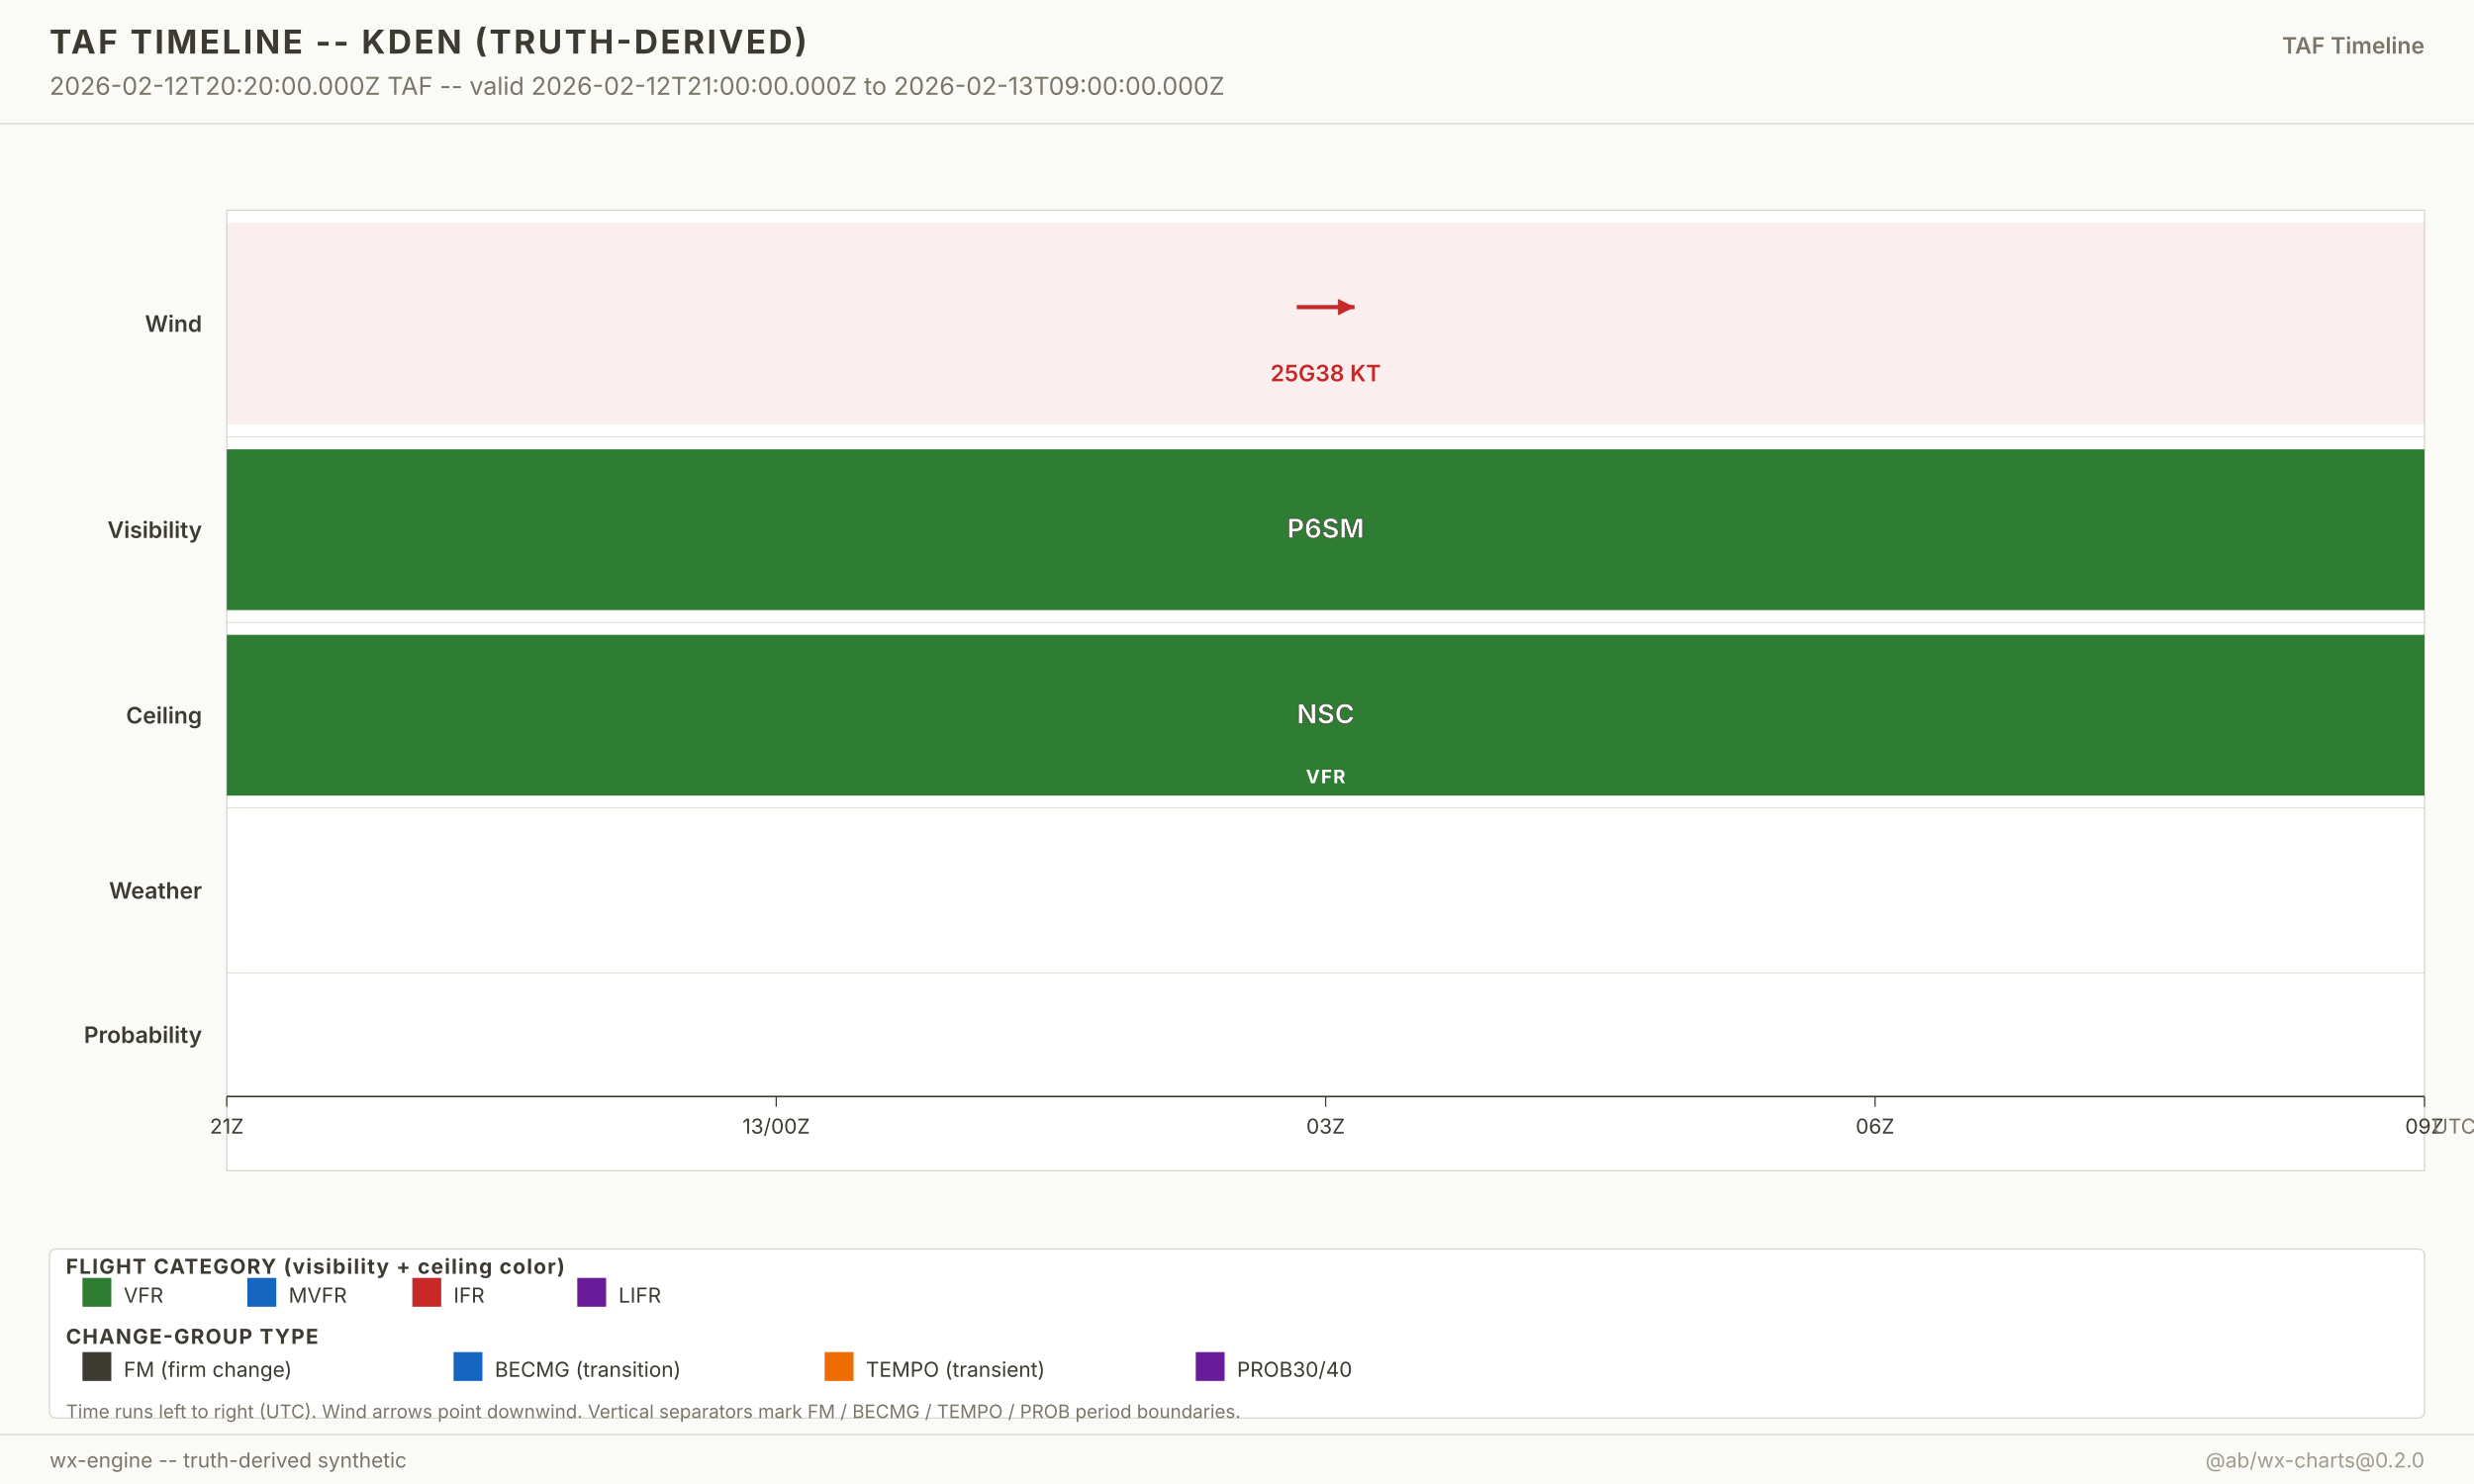
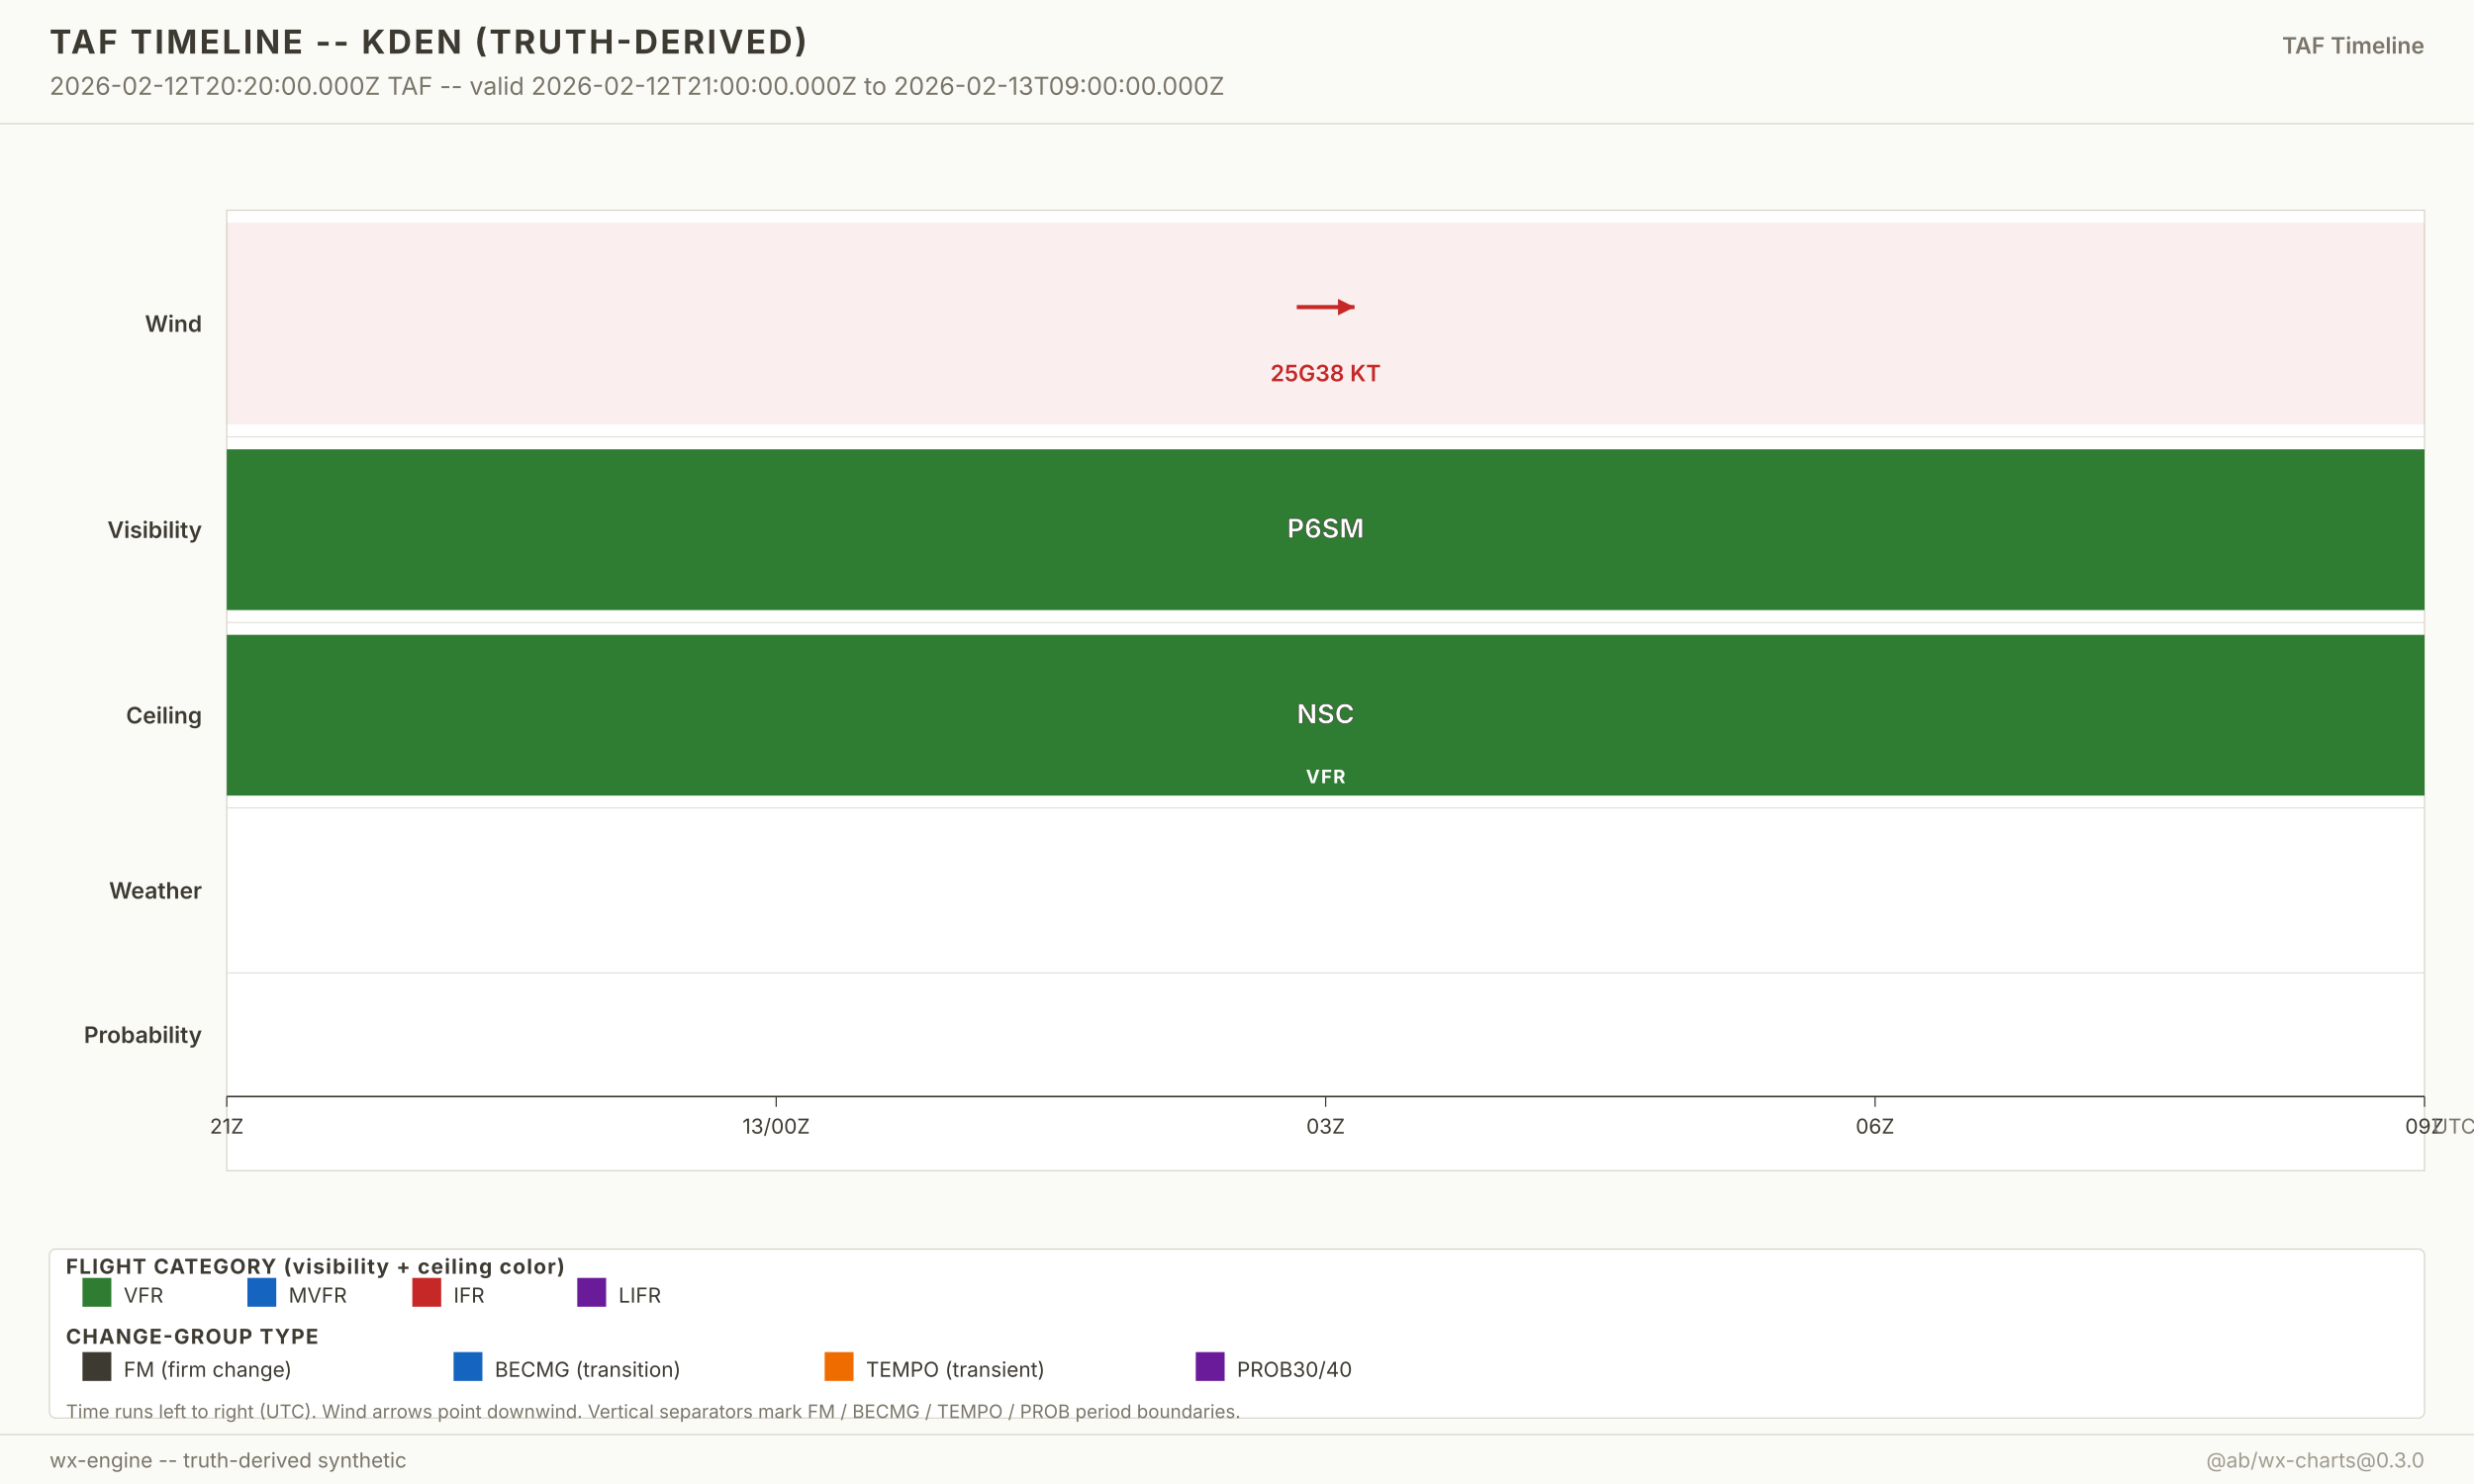
<svg xmlns="http://www.w3.org/2000/svg" width="1200" height="720" viewBox="0 0 1200 720" font-family="-apple-system, system-ui, sans-serif">
  <g class="layer-background">
    <rect x="0" y="0" width="1200" height="720" fill="#fafaf7" />
  </g>
  <g class="layer-graticule" />
  <g class="layer-north-america-context" />
  <g class="layer-basemap-fill" />
  <g class="layer-basemap-borders" />
  <g class="layer-raster-overlay" />
  <g class="layer-basemap-re-stroke" />
  <g class="layer-vector-symbology">
    <g class="timeline-plot">
      <rect x="110" y="102" width="1066" height="466" fill="white" stroke="#d8d4c8" stroke-width="0.6" />
      <text x="98" y="161.0" text-anchor="end" font-size="11" font-weight="600" fill="#3d3a32">Wind</text>
      <rect x="110.0" y="108.0" width="1066.0" height="98.0" fill="#c62828" fill-opacity="0.08" />
      <g opacity="1">
        <line x1="629.0" y1="149.0" x2="657.0" y2="149.0" stroke="#c62828" stroke-width="2" />
        <polygon points="657.0,149.0 649.0,153.0 649.0,145.0" fill="#c62828" />
      </g>
      <text x="643.0" y="185.0" text-anchor="middle" font-size="11" font-weight="600" fill="#c62828" opacity="1">25G38 KT</text>
      <line x1="110" y1="212.0" x2="1176.0" y2="212.0" stroke="#d8d4c8" stroke-width="0.4" />
      <text x="98" y="261.0" text-anchor="end" font-size="11" font-weight="600" fill="#3d3a32">Visibility</text>
      <rect x="110.0" y="218.0" width="1066.0" height="78.0" fill="#2e7d32" fill-opacity="1" />
      <text x="643.0" y="261.0" text-anchor="middle" font-size="13" font-weight="700" fill="white" stroke="#3d3a32" stroke-width="0.3">P6SM</text>
      <line x1="110" y1="302.0" x2="1176.0" y2="302.0" stroke="#d8d4c8" stroke-width="0.4" />
      <text x="98" y="351.0" text-anchor="end" font-size="11" font-weight="600" fill="#3d3a32">Ceiling</text>
      <rect x="110.0" y="308.0" width="1066.0" height="78.0" fill="#2e7d32" fill-opacity="1" />
      <text x="643.0" y="351.0" text-anchor="middle" font-size="13" font-weight="700" fill="white" stroke="#3d3a32" stroke-width="0.3">NSC</text>
      <text x="643.0" y="380.0" text-anchor="middle" font-size="9" font-weight="700" fill="white" letter-spacing="0.6">VFR</text>
      <line x1="110" y1="392.0" x2="1176.0" y2="392.0" stroke="#d8d4c8" stroke-width="0.4" />
      <text x="98" y="436.0" text-anchor="end" font-size="11" font-weight="600" fill="#3d3a32">Weather</text>
      <line x1="110" y1="472.0" x2="1176.0" y2="472.0" stroke="#d8d4c8" stroke-width="0.4" />
      <text x="98" y="506.0" text-anchor="end" font-size="11" font-weight="600" fill="#3d3a32">Probability</text>
      <line x1="110" y1="532.0" x2="1176.0" y2="532.0" stroke="#3d3a32" stroke-width="0.8" />
      <g class="time-axis">
        <line x1="110.0" y1="532.0" x2="110.0" y2="537.0" stroke="#3d3a32" stroke-width="0.6" />
        <text x="110.0" y="550.0" text-anchor="middle" font-size="10" fill="#3d3a32">21Z</text>
        <line x1="376.5" y1="532.0" x2="376.5" y2="537.0" stroke="#3d3a32" stroke-width="0.6" />
        <text x="376.5" y="550.0" text-anchor="middle" font-size="10" fill="#3d3a32">13/00Z</text>
        <line x1="643.0" y1="532.0" x2="643.0" y2="537.0" stroke="#3d3a32" stroke-width="0.6" />
        <text x="643.0" y="550.0" text-anchor="middle" font-size="10" fill="#3d3a32">03Z</text>
        <line x1="909.5" y1="532.0" x2="909.5" y2="537.0" stroke="#3d3a32" stroke-width="0.6" />
        <text x="909.5" y="550.0" text-anchor="middle" font-size="10" fill="#3d3a32">06Z</text>
        <line x1="1176.0" y1="532.0" x2="1176.0" y2="537.0" stroke="#3d3a32" stroke-width="0.6" />
        <text x="1176.0" y="550.0" text-anchor="middle" font-size="10" fill="#3d3a32">09Z</text>
        <text x="1180.0" y="550.0" font-size="10" fill="#7a7568">UTC</text>
      </g>
    </g>
  </g>
  <g class="layer-point-symbology" />
  <g class="layer-chrome">
    <g class="chrome-title">
      <rect x="0" y="0" width="1200" height="60" fill="#fafaf7" />
      <line x1="0" y1="60" x2="1200" y2="60" stroke="#d8d4c8" stroke-width="0.6" />
      <text x="24" y="26" font-size="16" font-weight="700" fill="#3d3a32" letter-spacing="1.2">TAF TIMELINE -- KDEN (TRUTH-DERIVED)</text>
      <text x="24" y="46" font-size="12" fill="#7a7568">2026-02-12T20:20:00.000Z TAF -- valid 2026-02-12T21:00:00.000Z to 2026-02-13T09:00:00.000Z</text>
      <text x="1176" y="26" text-anchor="end" font-size="11" font-weight="600" fill="#7a7568">TAF Timeline</text>
    </g>
    <g class="footer-taf-legend">
      <rect x="24" y="606" width="1152" height="82" fill="white" fill-opacity="0.94" stroke="#d8d4c8" stroke-width="0.6" rx="3" />
      <text x="32" y="618.0" font-size="10" font-weight="700" fill="#3d3a32" letter-spacing="0.6">FLIGHT CATEGORY (visibility + ceiling color)</text>
      <rect x="40" y="620.0" width="14" height="14" fill="#2e7d32" />
      <text x="60" y="632.0" font-size="10" fill="#3d3a32">VFR</text>
      <rect x="120" y="620.0" width="14" height="14" fill="#1565c0" />
      <text x="140" y="632.0" font-size="10" fill="#3d3a32">MVFR</text>
      <rect x="200" y="620.0" width="14" height="14" fill="#c62828" />
      <text x="220" y="632.0" font-size="10" fill="#3d3a32">IFR</text>
      <rect x="280" y="620.0" width="14" height="14" fill="#6a1b9a" />
      <text x="300" y="632.0" font-size="10" fill="#3d3a32">LIFR</text>
      <text x="32" y="652.0" font-size="10" font-weight="700" fill="#3d3a32" letter-spacing="0.6">CHANGE-GROUP TYPE</text>
      <rect x="40" y="656.0" width="14" height="14" fill="#3d3a32" />
      <text x="60" y="668.0" font-size="10" fill="#3d3a32">FM (firm change)</text>
      <rect x="220" y="656.0" width="14" height="14" fill="#1565c0" />
      <text x="240" y="668.0" font-size="10" fill="#3d3a32">BECMG (transition)</text>
      <rect x="400" y="656.0" width="14" height="14" fill="#ef6c00" />
      <text x="420" y="668.0" font-size="10" fill="#3d3a32">TEMPO (transient)</text>
      <rect x="580" y="656.0" width="14" height="14" fill="#6a1b9a" />
      <text x="600" y="668.0" font-size="10" fill="#3d3a32">PROB30/40</text>
      <text x="32" y="688.0" font-size="9" fill="#7a7568">Time runs left to right (UTC). Wind arrows point downwind. Vertical separators mark FM / BECMG / TEMPO / PROB period boundaries.</text>
    </g>
    <g class="chrome-footer">
      <rect x="0" y="696" width="1200" height="24" fill="#fafaf7" />
      <line x1="0" y1="696" x2="1200" y2="696" stroke="#d8d4c8" stroke-width="0.6" />
      <text x="24" y="712" font-size="10" fill="#7a7568">wx-engine -- truth-derived synthetic</text>
-       <text x="1176" y="712" text-anchor="end" font-size="10" fill="#a09b8d">@ab/wx-charts@0.2.0</text>
+       <text x="1176" y="712" text-anchor="end" font-size="10" fill="#a09b8d">@ab/wx-charts@0.3.0</text>
    </g>
  </g>
</svg>
